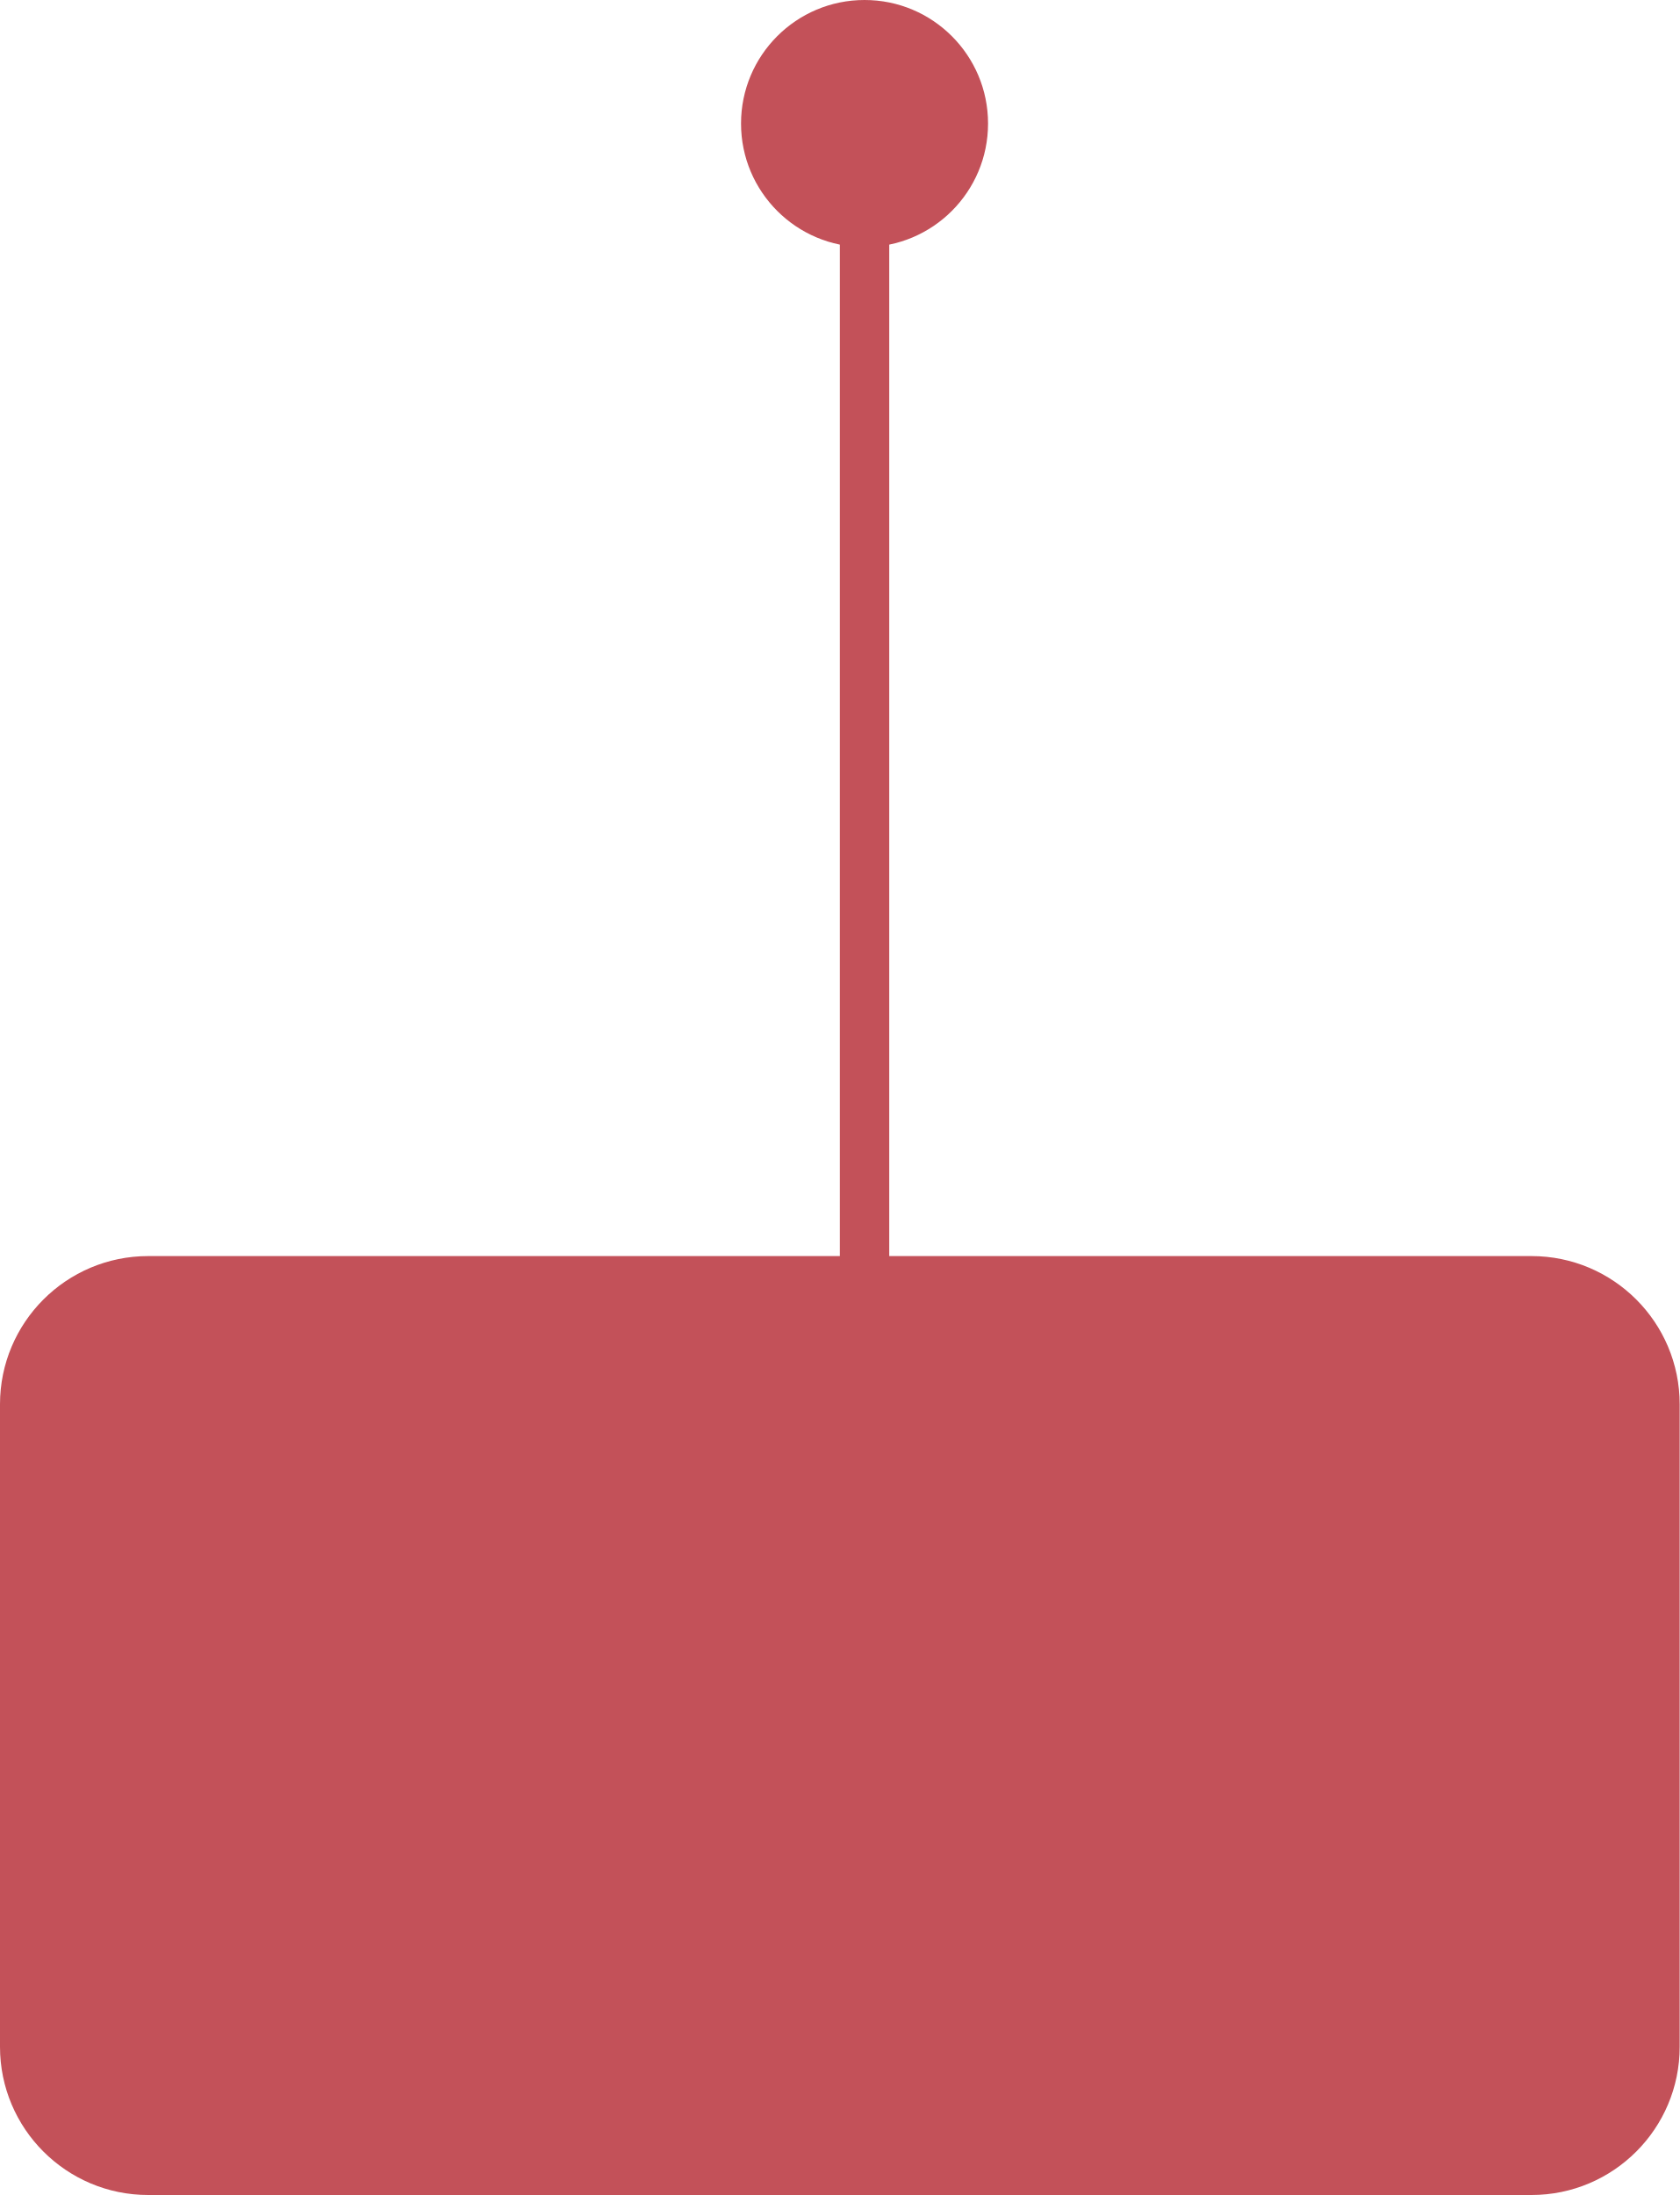
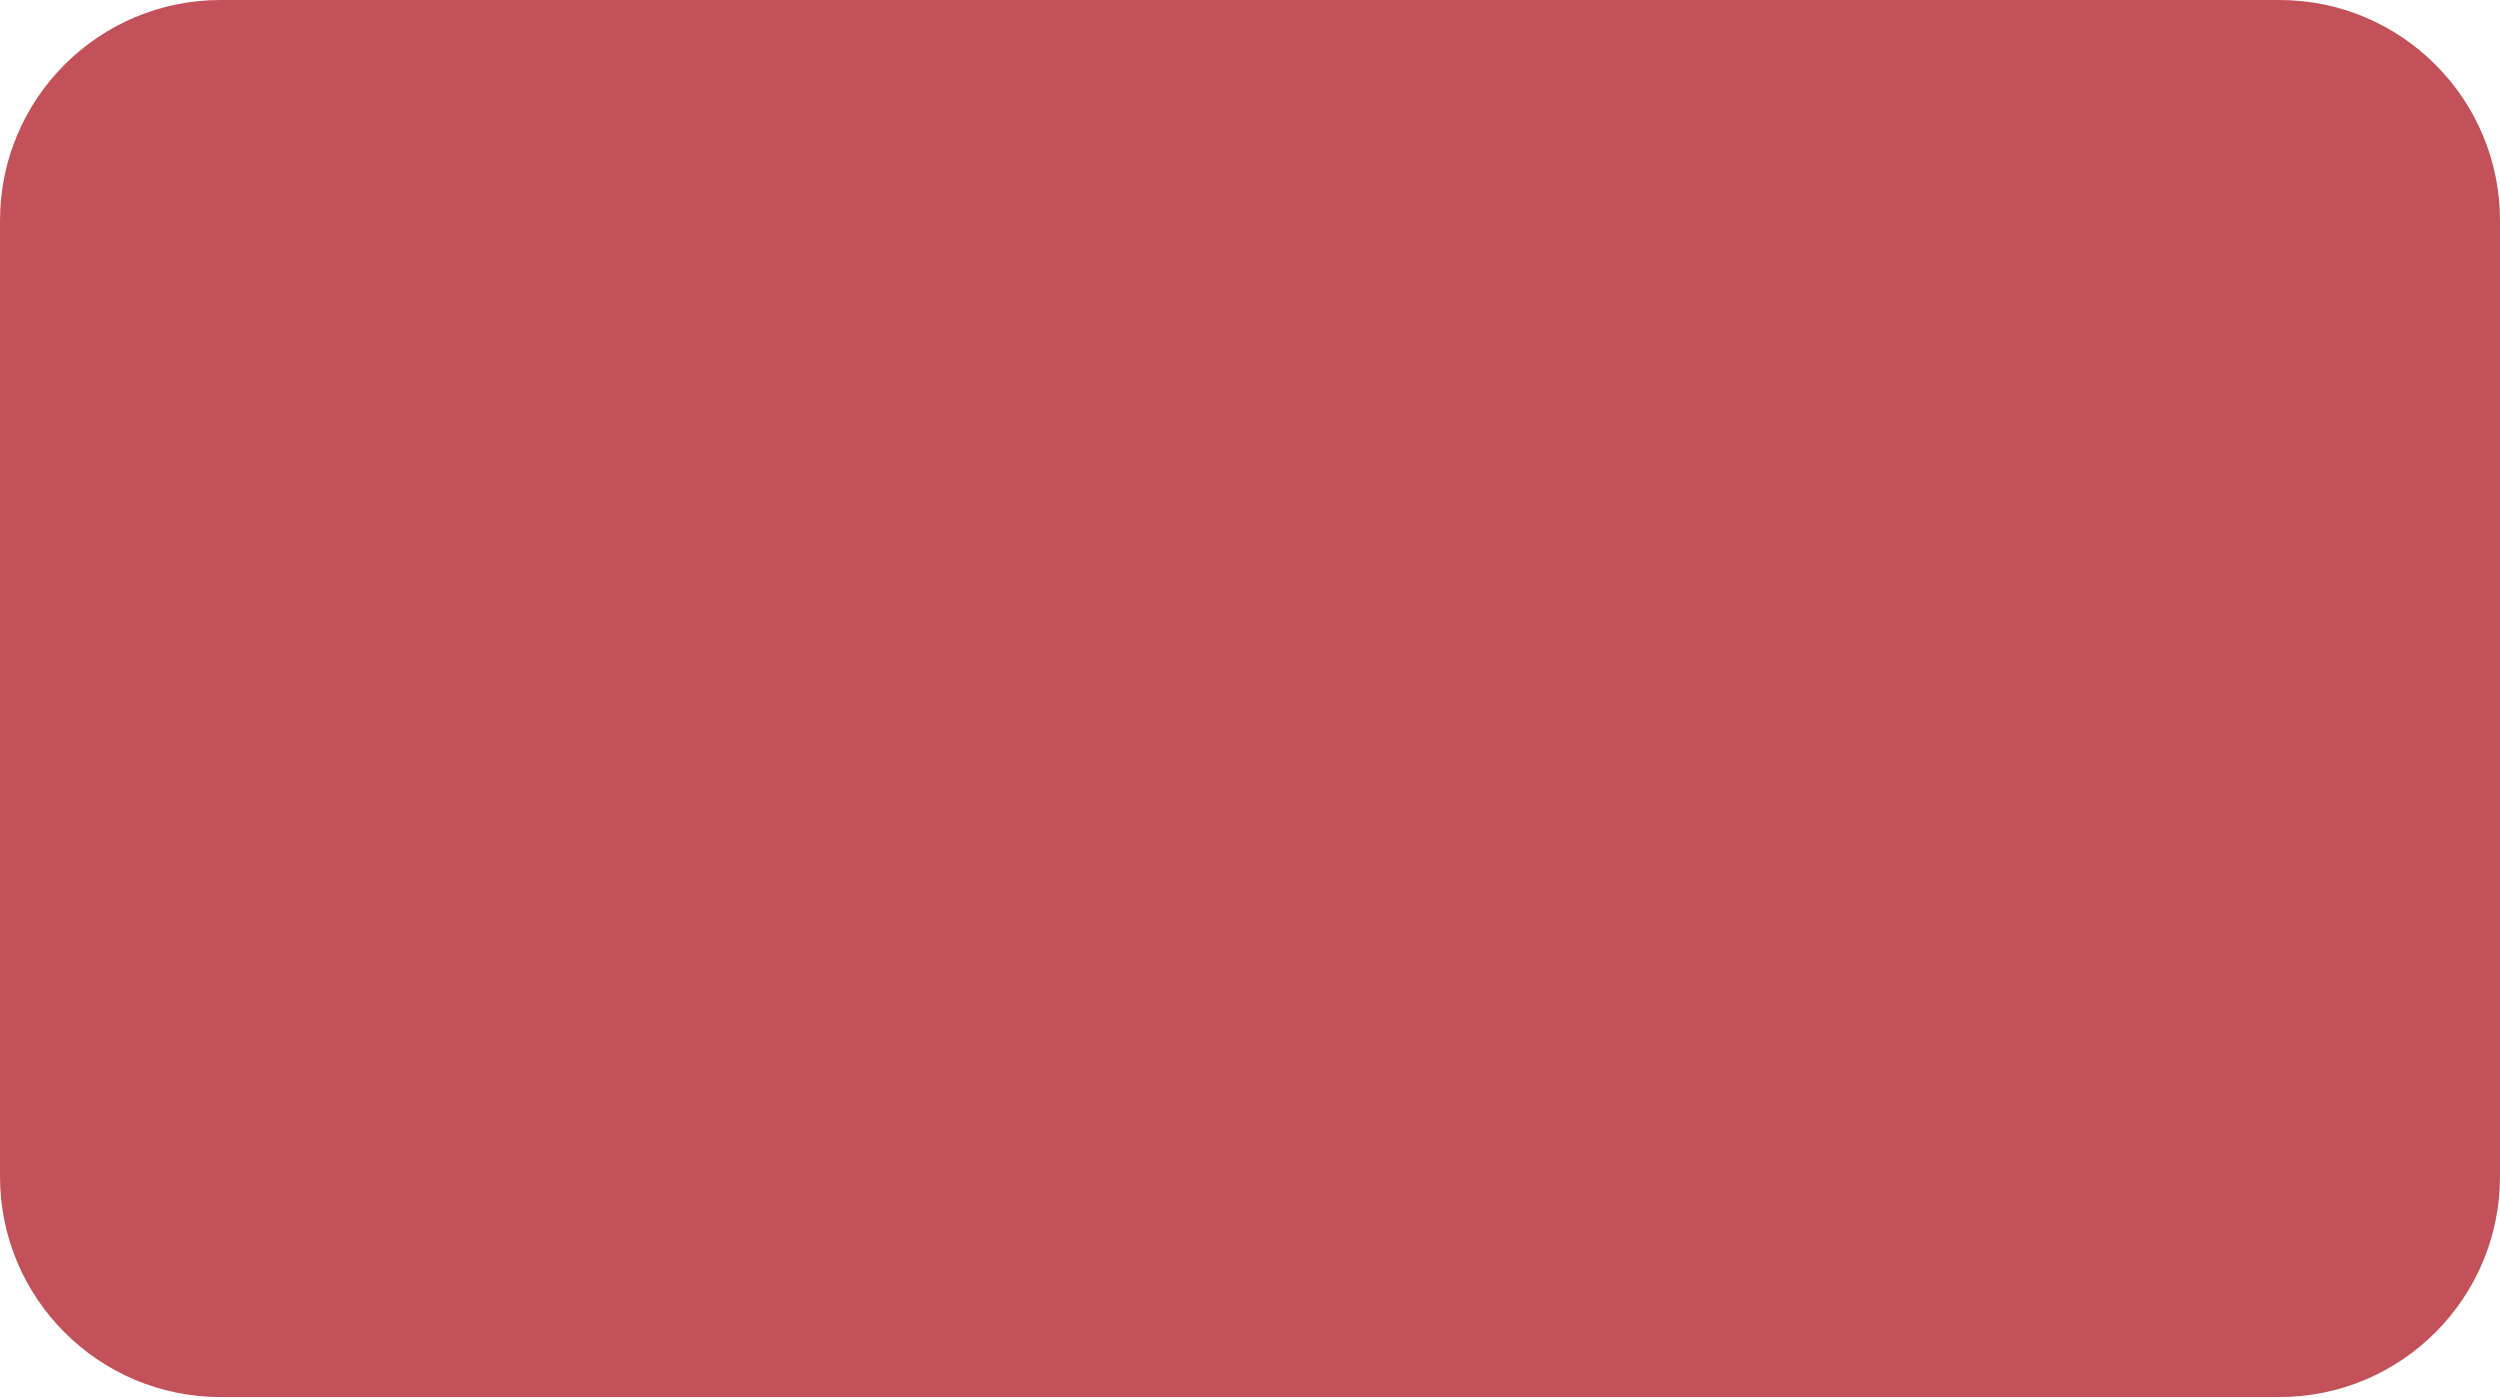
- <svg xmlns="http://www.w3.org/2000/svg" width="34" height="44.418" viewBox="0 0 34 44.418">
-   <g id="그룹_4068" data-name="그룹 4068" transform="translate(-3 13.043)">
-     <rect id="사각형_6985" data-name="사각형 6985" width="34" height="19" rx="3" transform="translate(3 12.375)" fill="#c35159" />
-     <path id="선_546" data-name="선 546" d="M.5,24.945h-1V0h1Z" transform="translate(20.5 -11.543)" fill="#c35159" />
-     <circle id="타원_9" data-name="타원 9" cx="2.5" cy="2.5" r="2.5" transform="translate(18 -13.043)" fill="#c35159" />
-   </g>
+ <svg xmlns="http://www.w3.org/2000/svg" width="34" height="19" viewBox="0 0 34 19">
+   <rect id="사각형_6985" data-name="사각형 6985" width="34" height="19" rx="3" fill="#c35159" />
</svg>
